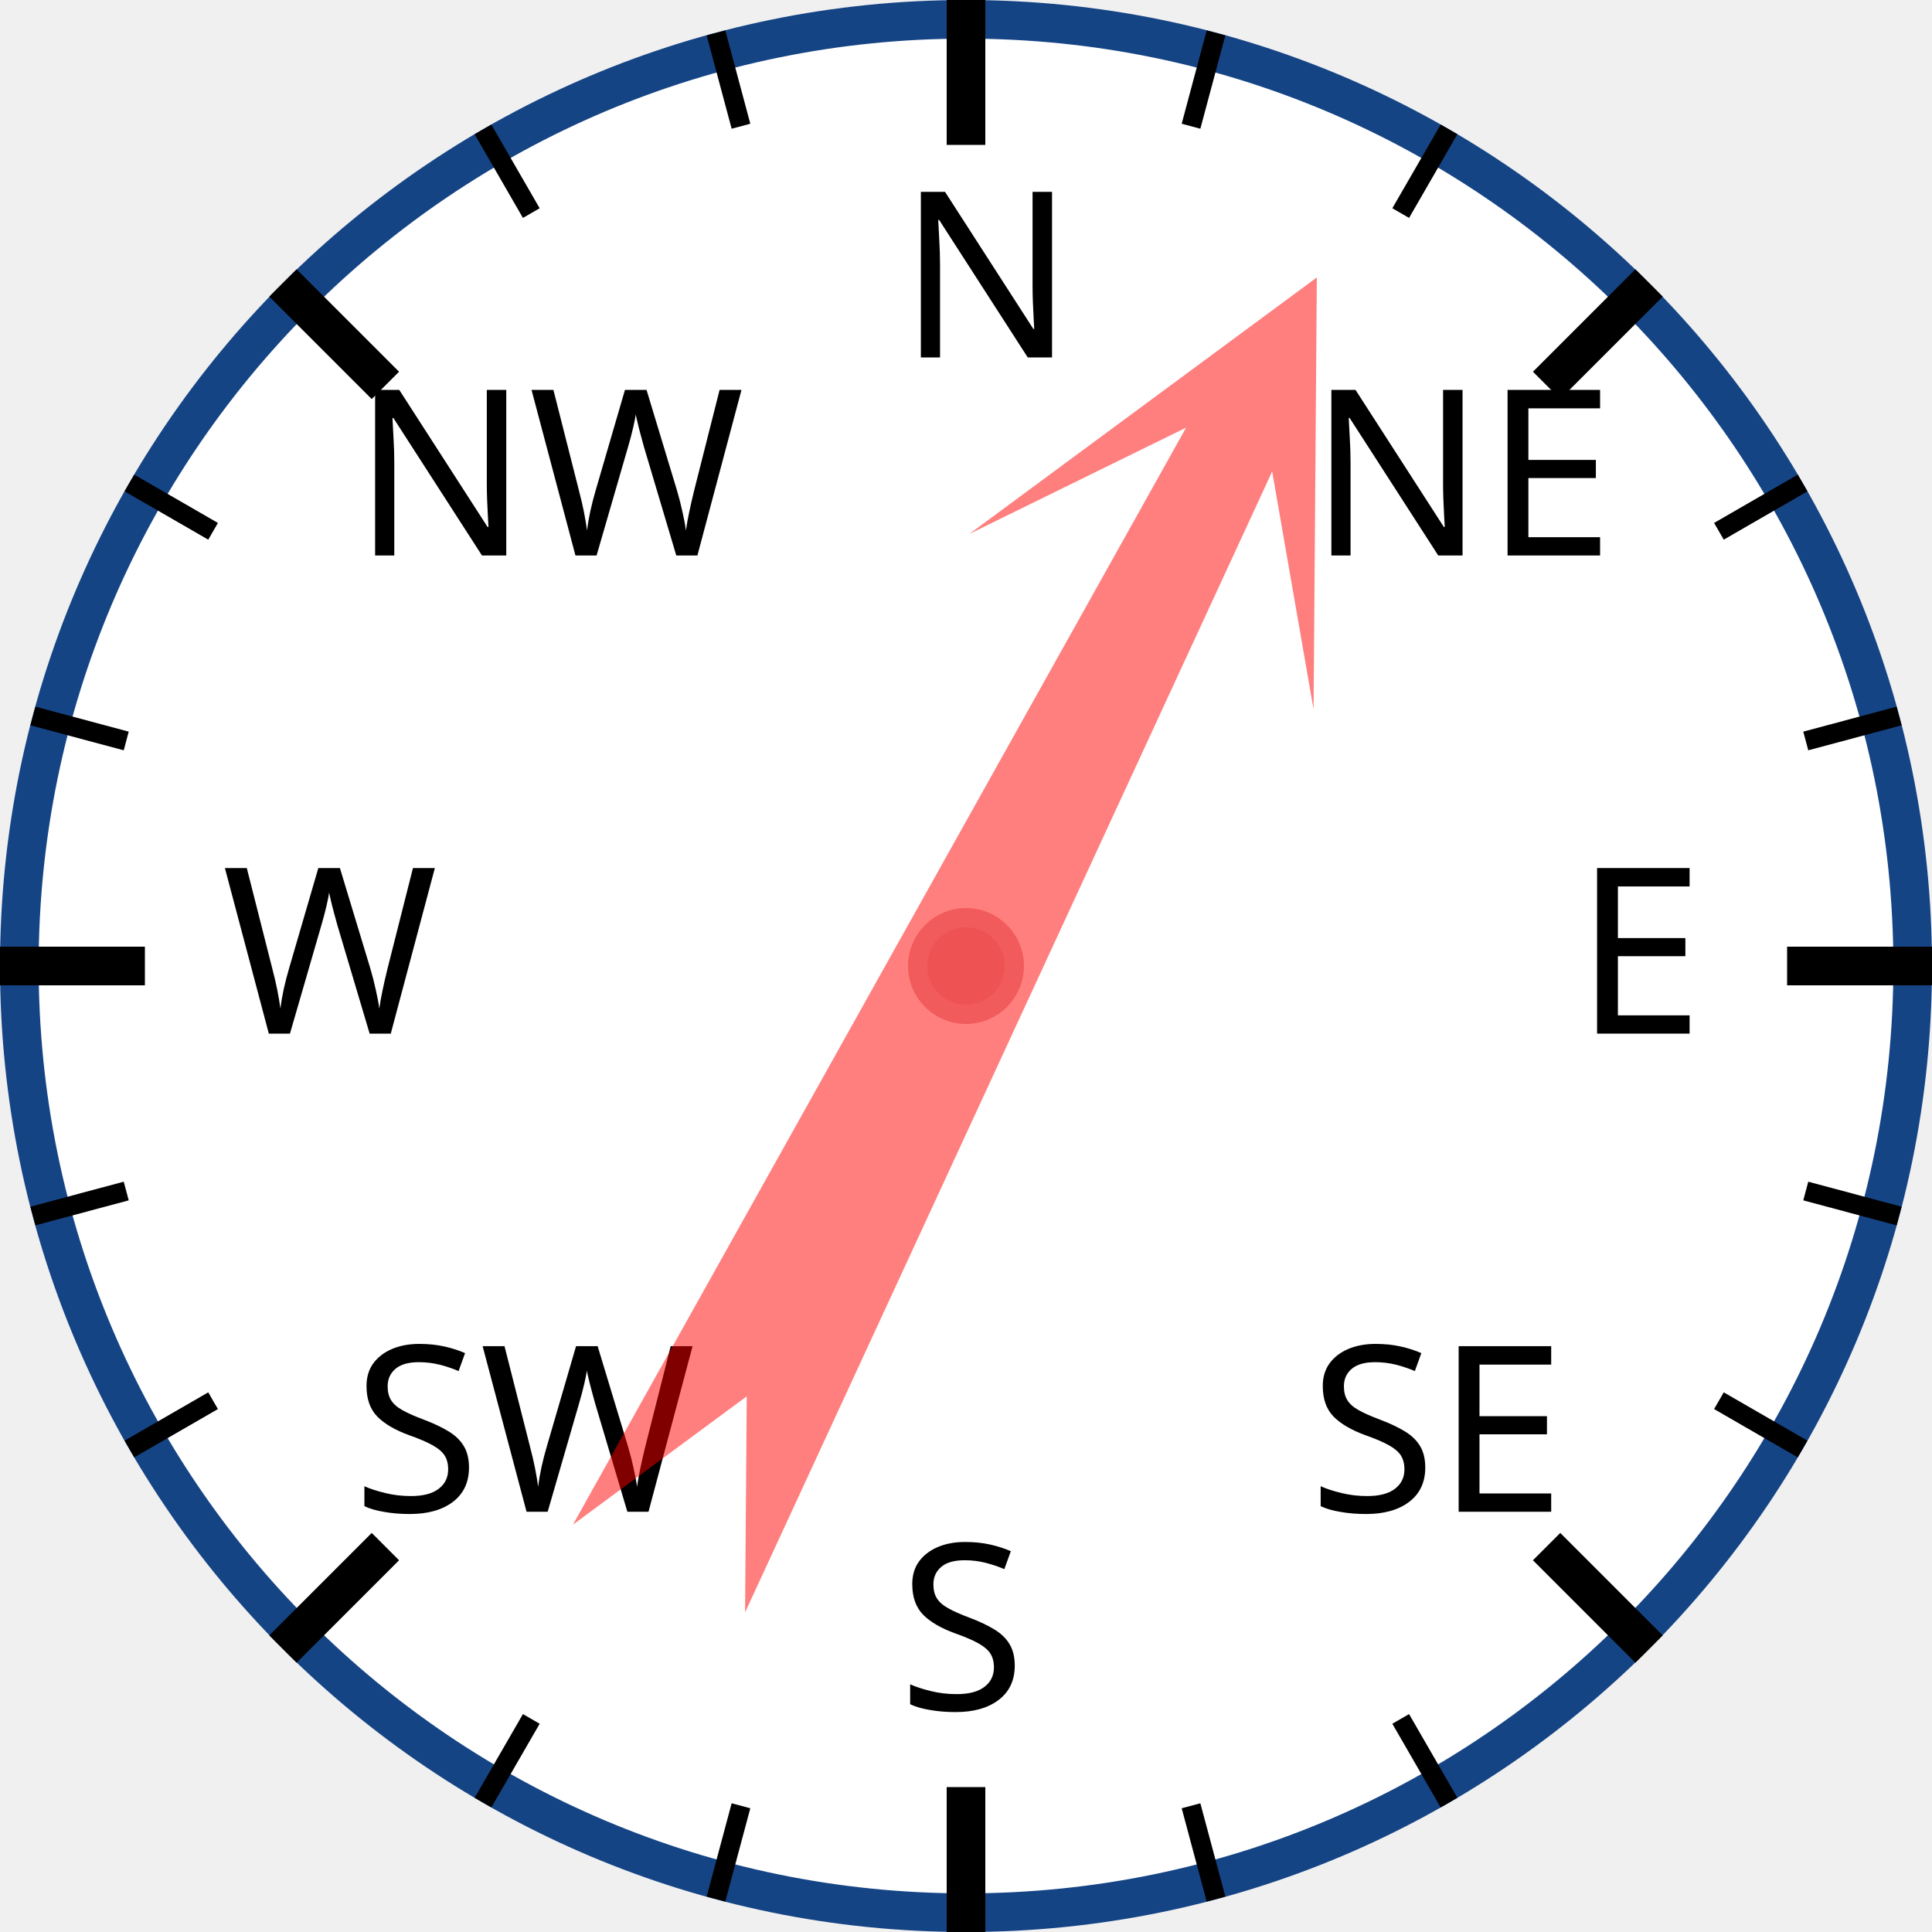
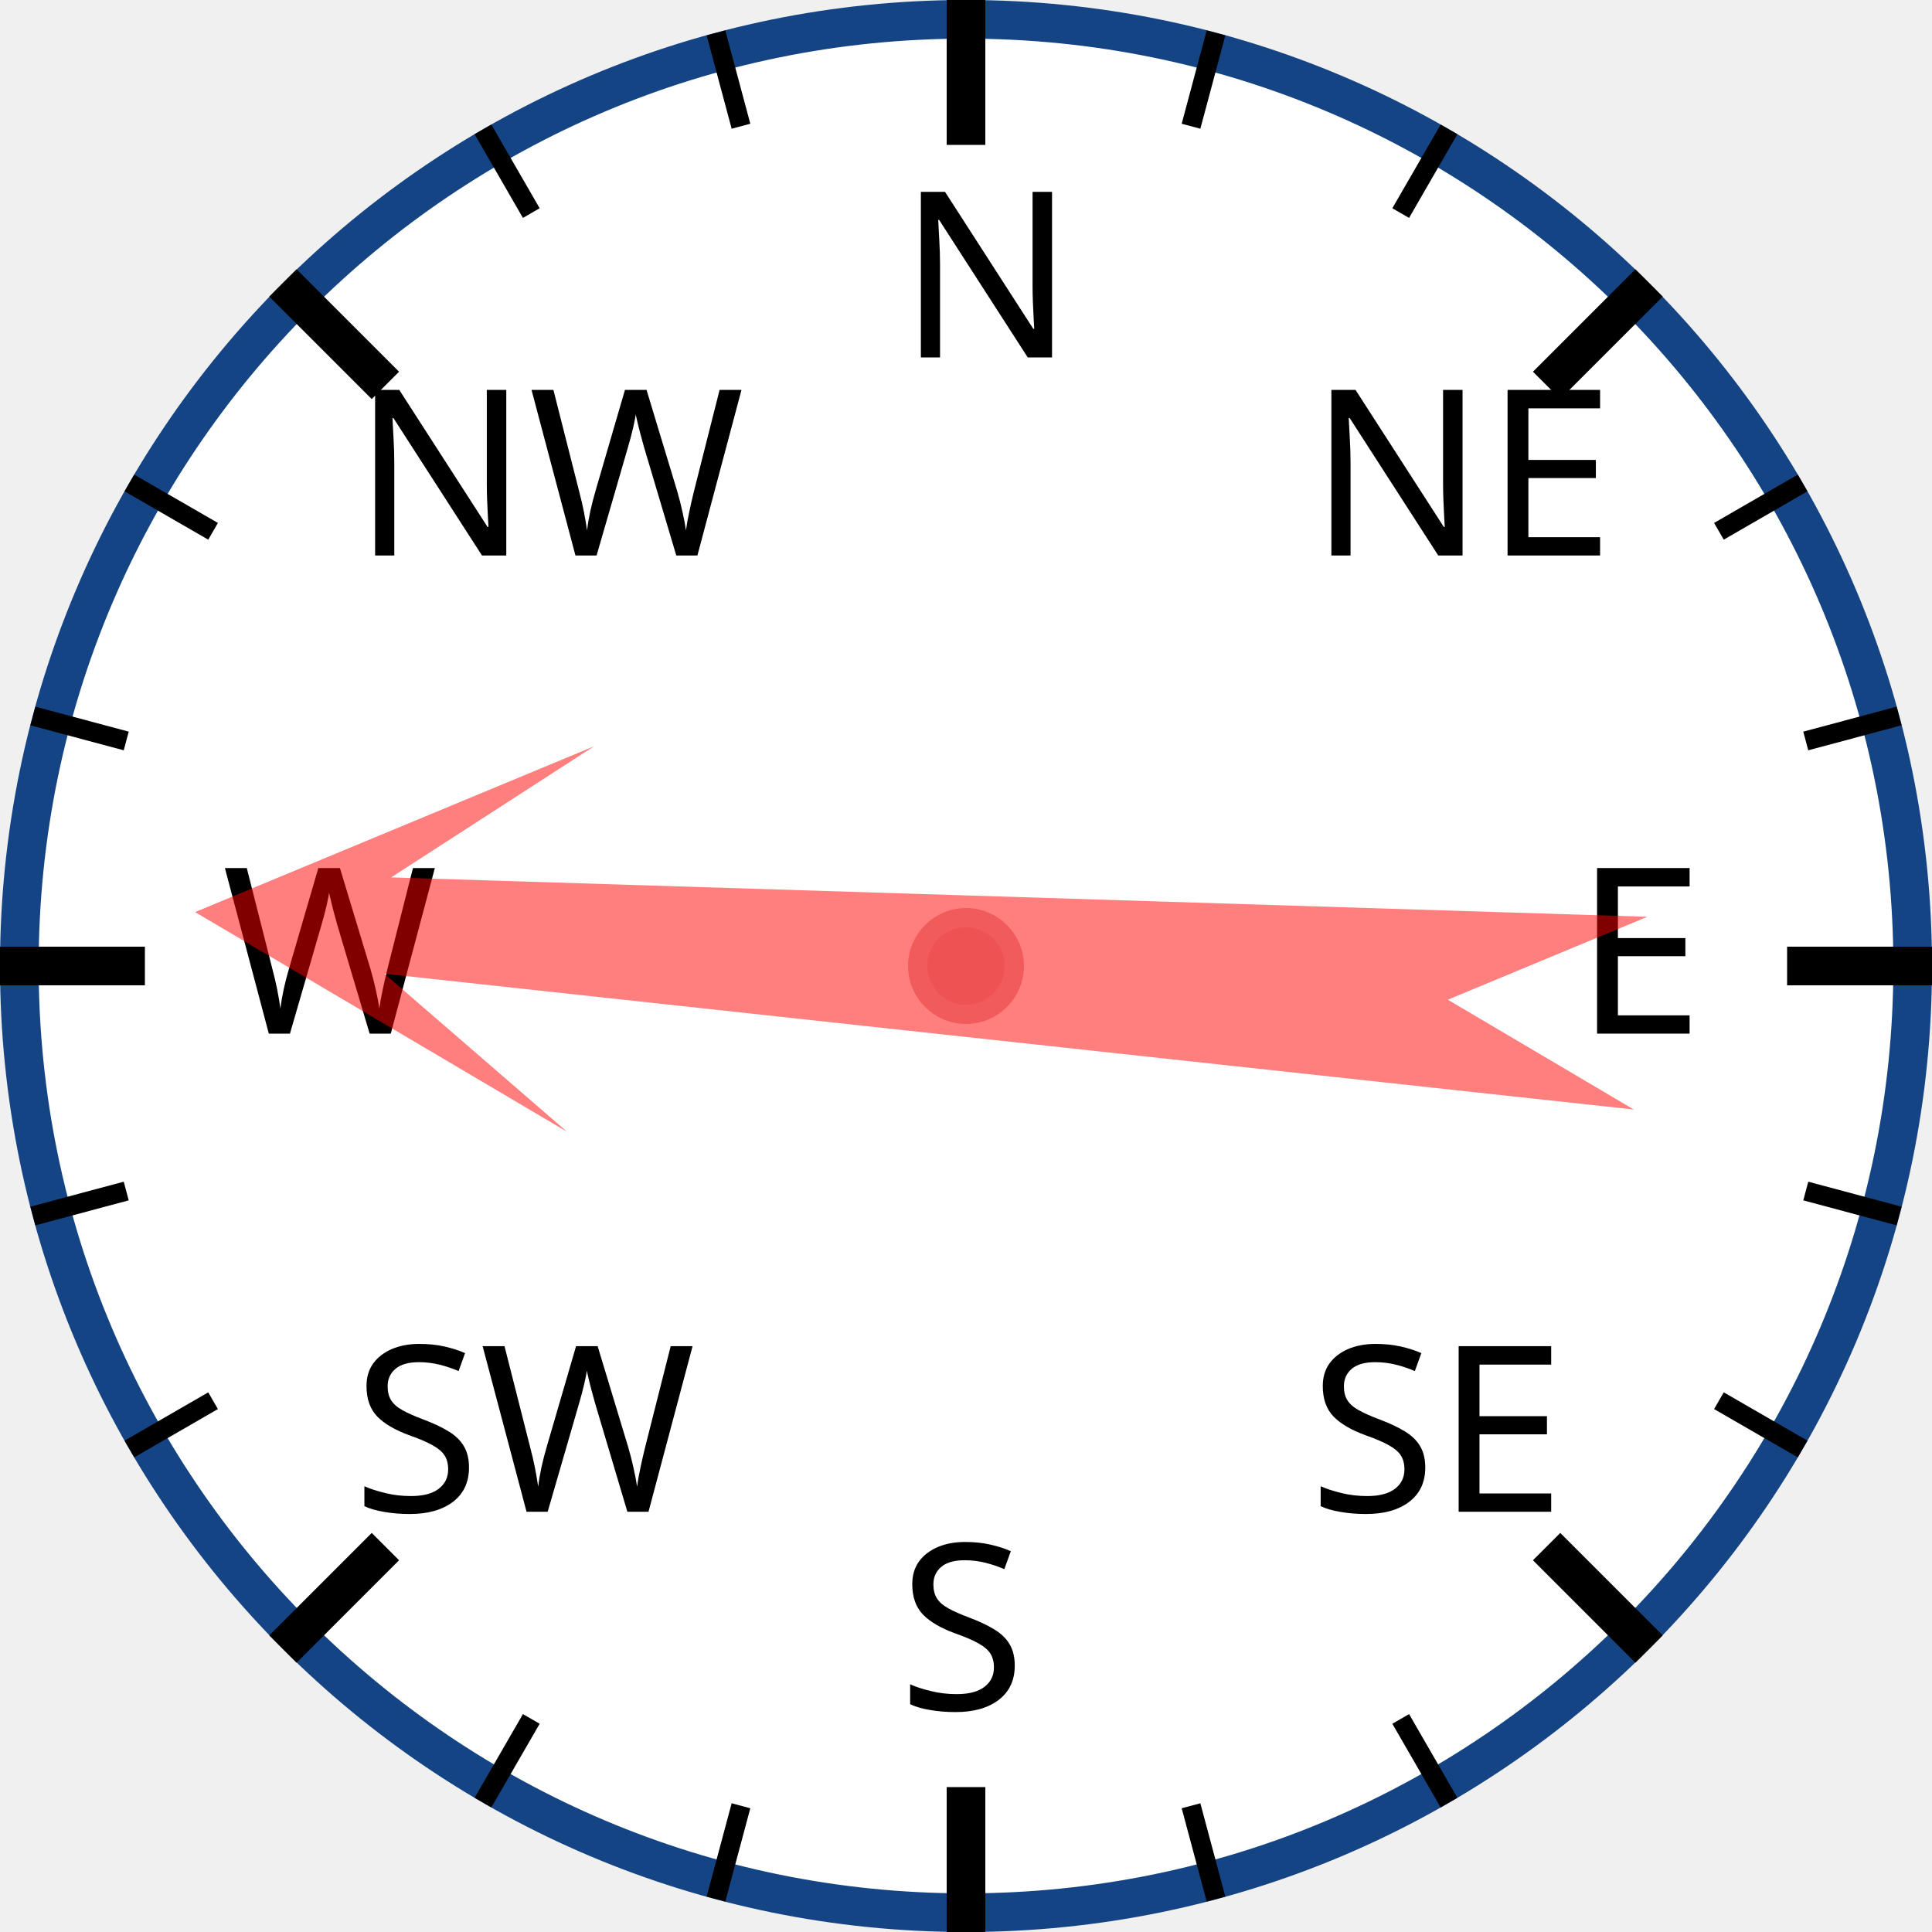
<svg xmlns="http://www.w3.org/2000/svg" width="120px" height="120px" viewBox="0 0 200 200">
  <circle cx="100" cy="100" r="98" style="fill: white; stroke: #154485; stroke-width: 4;" />
  <text x="93.0" y="37.0" style="font-family: sans-serif; font-size: 18pt;">N</text>
  <line x1="100.0" y1="0.0" x2="100.0" y2="15.0" style="stroke: black; stroke-width: 4;" />
  <line x1="74.118" y1="3.407" x2="76.706" y2="13.067" style="stroke: black; stroke-width: 2;" />
  <line x1="50" y1="13.397" x2="55" y2="22.058" style="stroke: black; stroke-width: 2;" />
  <text x="36.503" y="57.503" style="font-family: sans-serif; font-size: 18pt;">NW</text>
  <line x1="29.289" y1="29.289" x2="39.896" y2="39.896" style="stroke: black; stroke-width: 4;" />
  <line x1="13.397" y1="50" x2="22.058" y2="55" style="stroke: black; stroke-width: 2;" />
  <line x1="3.407" y1="74.118" x2="13.067" y2="76.706" style="stroke: black; stroke-width: 2;" />
  <text x="23.0" y="107.0" style="font-family: sans-serif; font-size: 18pt;">W</text>
  <line x1="0.0" y1="100.0" x2="15.0" y2="100.0" style="stroke: black; stroke-width: 4;" />
  <line x1="3.407" y1="125.882" x2="13.067" y2="123.294" style="stroke: black; stroke-width: 2;" />
  <line x1="13.397" y1="150" x2="22.058" y2="145" style="stroke: black; stroke-width: 2;" />
  <text x="36.503" y="156.497" style="font-family: sans-serif; font-size: 18pt;">SW</text>
  <line x1="29.289" y1="170.711" x2="39.896" y2="160.104" style="stroke: black; stroke-width: 4;" />
  <line x1="50" y1="186.603" x2="55" y2="177.942" style="stroke: black; stroke-width: 2;" />
  <line x1="74.118" y1="196.593" x2="76.706" y2="186.933" style="stroke: black; stroke-width: 2;" />
  <text x="93" y="177.0" style="font-family: sans-serif; font-size: 18pt;">S</text>
  <line x1="100" y1="200.0" x2="100" y2="185.0" style="stroke: black; stroke-width: 4;" />
  <line x1="125.882" y1="196.593" x2="123.294" y2="186.933" style="stroke: black; stroke-width: 2;" />
  <line x1="150.0" y1="186.603" x2="145.0" y2="177.942" style="stroke: black; stroke-width: 2;" />
  <text x="135.497" y="156.497" style="font-family: sans-serif; font-size: 18pt;">SE</text>
  <line x1="170.711" y1="170.711" x2="160.104" y2="160.104" style="stroke: black; stroke-width: 4;" />
  <line x1="186.603" y1="150" x2="177.942" y2="145" style="stroke: black; stroke-width: 2;" />
  <line x1="196.593" y1="125.882" x2="186.933" y2="123.294" style="stroke: black; stroke-width: 2;" />
  <text x="163.0" y="107" style="font-family: sans-serif; font-size: 18pt;">E</text>
  <line x1="200.0" y1="100" x2="185.0" y2="100" style="stroke: black; stroke-width: 4;" />
  <line x1="196.593" y1="74.118" x2="186.933" y2="76.706" style="stroke: black; stroke-width: 2;" />
  <line x1="186.603" y1="50" x2="177.942" y2="55" style="stroke: black; stroke-width: 2;" />
  <text x="135.497" y="57.503" style="font-family: sans-serif; font-size: 18pt;">NE</text>
  <line x1="170.711" y1="29.289" x2="160.104" y2="39.896" style="stroke: black; stroke-width: 4;" />
  <line x1="150" y1="13.397" x2="145" y2="22.058" style="stroke: black; stroke-width: 2;" />
  <line x1="125.882" y1="3.407" x2="123.294" y2="13.067" style="stroke: black; stroke-width: 2;" />
-   <polygon points="100 20 120 60 105 40 110 170 100 150 90 170 95 40 80 60" style="fill: red; fill-opacity: 0.5;" transform="rotate(27,100,100)" />
+   <polygon points="100 20 120 60 105 40 110 170 100 150 90 170 95 40 80 60" style="fill: red; fill-opacity: 0.5;" transform="rotate(274,100,100)" />
  <circle cx="100" cy="100" r="5" style="fill: #EE5252; stroke: #F25B5B; stroke-width: 2;" />
</svg>
